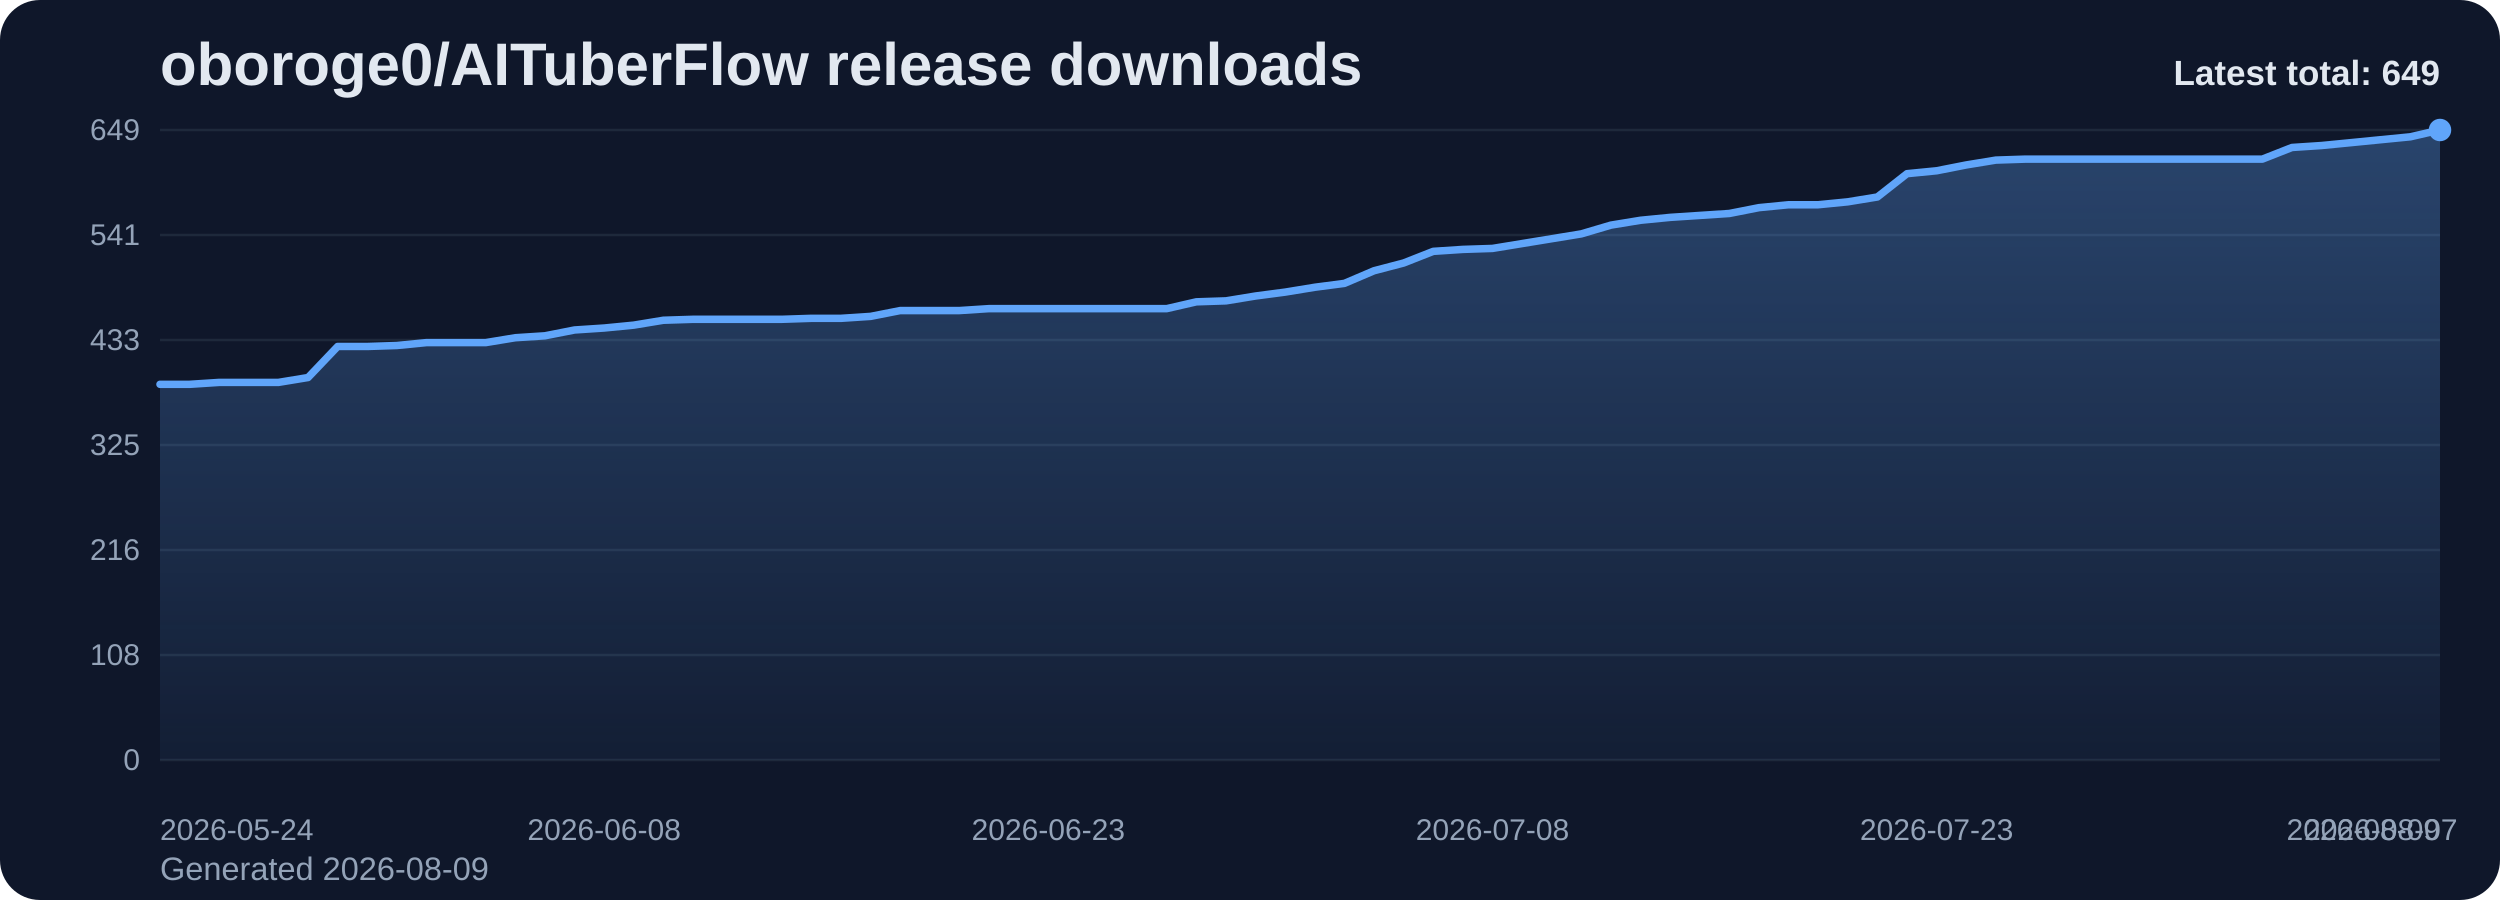
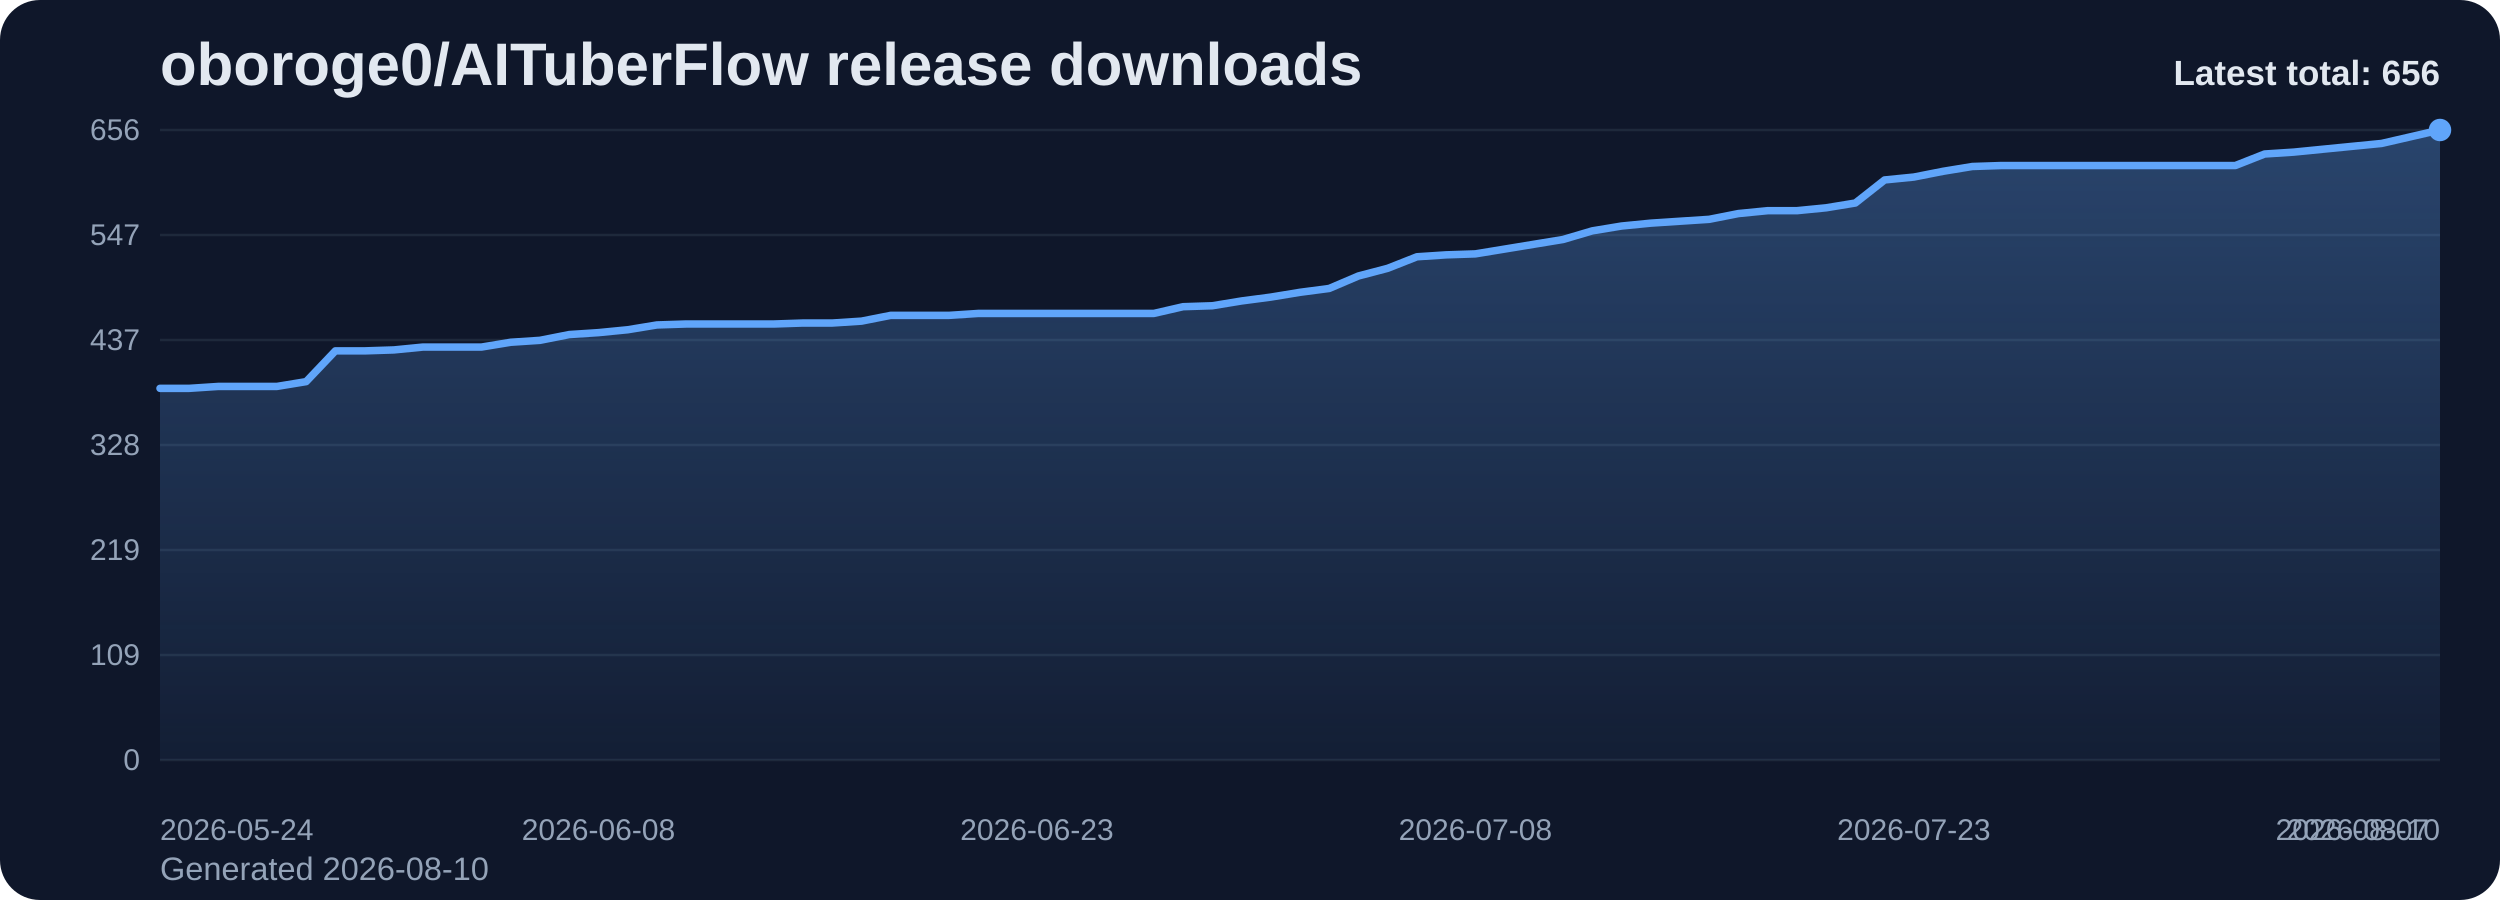
<svg xmlns="http://www.w3.org/2000/svg" viewBox="0 0 1000 360" role="img" aria-label="oboroge0/AITuberFlow release downloads chart">
  <defs>
    <linearGradient id="fill-total-trend-slate" x1="0" y1="0" x2="0" y2="1">
      <stop offset="0%" stop-color="#60a5fa" stop-opacity="0.32" />
      <stop offset="100%" stop-color="#60a5fa" stop-opacity="0.05" />
    </linearGradient>
    <style>
      .bg { fill: #0f172a; }
      .title { font: 700 24px Arial, sans-serif; fill: #e2e8f0; }
      .sub { font: 400 13px Arial, sans-serif; fill: #94a3b8; }
      .grid { stroke: #1e293b; stroke-width: 1; }
      .axis { font: 400 12px Arial, sans-serif; fill: #94a3b8; }
      .line { fill: none; stroke: #60a5fa; stroke-width: 3; stroke-linecap: round; stroke-linejoin: round; }
      .dot { fill: #60a5fa; }
      .value { font: 600 11px Arial, sans-serif; fill: #cbd5e1; }
      .latest { font: 700 14px Arial, sans-serif; fill: #e2e8f0; }
    </style>
  </defs>
  <rect class="bg" x="0" y="0" width="1000" height="360" rx="16" />
  <text class="title" x="64" y="34">oboroge0/AITuberFlow release downloads</text>
-   <text class="sub" x="64" y="352">Generated 2026-08-09</text>
+   <text class="sub" x="64" y="352">Generated 2026-08-10</text>
  <line x1="64" y1="52.00" x2="976" y2="52.00" class="grid" />
-   <text x="56" y="56.00" text-anchor="end" class="axis">649</text>
+   <text x="56" y="56.00" text-anchor="end" class="axis">656</text>
  <line x1="64" y1="94.00" x2="976" y2="94.00" class="grid" />
-   <text x="56" y="98.00" text-anchor="end" class="axis">541</text>
+   <text x="56" y="98.00" text-anchor="end" class="axis">547</text>
  <line x1="64" y1="136.00" x2="976" y2="136.00" class="grid" />
-   <text x="56" y="140.00" text-anchor="end" class="axis">433</text>
+   <text x="56" y="140.00" text-anchor="end" class="axis">437</text>
  <line x1="64" y1="178.00" x2="976" y2="178.00" class="grid" />
-   <text x="56" y="182.00" text-anchor="end" class="axis">325</text>
+   <text x="56" y="182.00" text-anchor="end" class="axis">328</text>
  <line x1="64" y1="220.00" x2="976" y2="220.00" class="grid" />
-   <text x="56" y="224.00" text-anchor="end" class="axis">216</text>
+   <text x="56" y="224.00" text-anchor="end" class="axis">219</text>
  <line x1="64" y1="262.00" x2="976" y2="262.00" class="grid" />
-   <text x="56" y="266.00" text-anchor="end" class="axis">108</text>
+   <text x="56" y="266.00" text-anchor="end" class="axis">109</text>
  <line x1="64" y1="304.00" x2="976" y2="304.00" class="grid" />
  <text x="56" y="308.00" text-anchor="end" class="axis">0</text>
-   <path d="M 64.00 304 L 64.00 153.73 L 75.84 153.73 L 87.69 152.96 L 99.53 152.96 L 111.38 152.96 L 123.22 151.01 L 135.06 138.59 L 146.91 138.59 L 158.75 138.20 L 170.60 137.04 L 182.44 137.04 L 194.29 137.04 L 206.13 135.09 L 217.97 134.32 L 229.82 131.99 L 241.66 131.21 L 253.51 130.05 L 265.35 128.10 L 277.19 127.72 L 289.04 127.72 L 300.88 127.72 L 312.73 127.72 L 324.57 127.33 L 336.42 127.33 L 348.26 126.55 L 360.10 124.22 L 371.95 124.22 L 383.79 124.22 L 395.64 123.45 L 407.48 123.45 L 419.32 123.45 L 431.17 123.45 L 443.01 123.45 L 454.86 123.45 L 466.70 123.45 L 478.55 120.73 L 490.39 120.34 L 502.23 118.40 L 514.08 116.84 L 525.92 114.90 L 537.77 113.35 L 549.61 108.30 L 561.45 105.20 L 573.30 100.54 L 585.14 99.76 L 596.99 99.37 L 608.83 97.43 L 620.68 95.49 L 632.52 93.55 L 644.36 90.05 L 656.21 88.11 L 668.05 86.95 L 679.90 86.17 L 691.74 85.39 L 703.58 83.06 L 715.43 81.90 L 727.27 81.90 L 739.12 80.73 L 750.96 78.79 L 762.81 69.47 L 774.65 68.31 L 786.49 65.98 L 798.34 64.04 L 810.18 63.65 L 822.03 63.65 L 833.87 63.65 L 845.71 63.65 L 857.56 63.65 L 869.40 63.65 L 881.25 63.65 L 893.09 63.65 L 904.94 63.65 L 916.78 58.99 L 928.62 58.21 L 940.47 57.05 L 952.31 55.88 L 964.16 54.72 L 976.00 52.00 L 976.00 304 Z" fill="url(#fill-total-trend-slate)" />
-   <polyline class="line" points="64.00,153.73 75.84,153.73 87.69,152.96 99.53,152.96 111.38,152.96 123.22,151.01 135.06,138.59 146.91,138.59 158.75,138.20 170.60,137.04 182.44,137.04 194.29,137.04 206.13,135.09 217.97,134.32 229.82,131.99 241.66,131.21 253.51,130.05 265.35,128.10 277.19,127.72 289.04,127.72 300.88,127.72 312.73,127.72 324.57,127.33 336.42,127.33 348.26,126.55 360.10,124.22 371.95,124.22 383.79,124.22 395.64,123.45 407.48,123.45 419.32,123.45 431.17,123.45 443.01,123.45 454.86,123.45 466.70,123.45 478.55,120.73 490.39,120.34 502.23,118.40 514.08,116.84 525.92,114.90 537.77,113.35 549.61,108.30 561.45,105.20 573.30,100.54 585.14,99.76 596.99,99.37 608.83,97.43 620.68,95.49 632.52,93.55 644.36,90.05 656.21,88.11 668.05,86.95 679.90,86.17 691.74,85.39 703.58,83.06 715.43,81.90 727.27,81.90 739.12,80.73 750.96,78.79 762.81,69.47 774.65,68.31 786.49,65.98 798.34,64.04 810.18,63.65 822.03,63.65 833.87,63.65 845.71,63.65 857.56,63.65 869.40,63.65 881.25,63.65 893.09,63.65 904.94,63.65 916.78,58.99 928.62,58.21 940.47,57.05 952.31,55.88 964.16,54.72 976.00,52.00" />
+   <path d="M 64.00 304 L 64.00 155.34 L 75.69 155.34 L 87.38 154.57 L 99.08 154.57 L 110.77 154.57 L 122.46 152.65 L 134.15 140.35 L 145.85 140.35 L 157.54 139.97 L 169.23 138.82 L 180.92 138.82 L 192.62 138.82 L 204.31 136.90 L 216.00 136.13 L 227.69 133.82 L 239.38 133.05 L 251.08 131.90 L 262.77 129.98 L 274.46 129.60 L 286.15 129.60 L 297.85 129.60 L 309.54 129.60 L 321.23 129.21 L 332.92 129.21 L 344.62 128.45 L 356.31 126.14 L 368.00 126.14 L 379.69 126.14 L 391.38 125.37 L 403.08 125.37 L 414.77 125.37 L 426.46 125.37 L 438.15 125.37 L 449.85 125.37 L 461.54 125.37 L 473.23 122.68 L 484.92 122.30 L 496.62 120.38 L 508.31 118.84 L 520.00 116.92 L 531.69 115.38 L 543.38 110.39 L 555.08 107.32 L 566.77 102.71 L 578.46 101.94 L 590.15 101.55 L 601.85 99.63 L 613.54 97.71 L 625.23 95.79 L 636.92 92.34 L 648.62 90.41 L 660.31 89.26 L 672.00 88.49 L 683.69 87.73 L 695.38 85.42 L 707.08 84.27 L 718.77 84.27 L 730.46 83.12 L 742.15 81.20 L 753.85 71.98 L 765.54 70.82 L 777.23 68.52 L 788.92 66.60 L 800.62 66.21 L 812.31 66.21 L 824.00 66.21 L 835.69 66.21 L 847.38 66.21 L 859.08 66.21 L 870.77 66.21 L 882.46 66.21 L 894.15 66.21 L 905.85 61.60 L 917.54 60.84 L 929.23 59.68 L 940.92 58.53 L 952.62 57.38 L 964.31 54.69 L 976.00 52.00 L 976.00 304 Z" fill="url(#fill-total-trend-slate)" />
+   <polyline class="line" points="64.00,155.34 75.69,155.34 87.38,154.57 99.08,154.57 110.77,154.57 122.46,152.65 134.15,140.35 145.85,140.35 157.54,139.97 169.23,138.82 180.92,138.82 192.62,138.82 204.31,136.90 216.00,136.13 227.69,133.82 239.38,133.05 251.08,131.90 262.77,129.98 274.46,129.60 286.15,129.60 297.85,129.60 309.54,129.60 321.23,129.21 332.92,129.21 344.62,128.45 356.31,126.14 368.00,126.14 379.69,126.14 391.38,125.37 403.08,125.37 414.77,125.37 426.46,125.37 438.15,125.37 449.85,125.37 461.54,125.37 473.23,122.68 484.92,122.30 496.62,120.38 508.31,118.84 520.00,116.92 531.69,115.38 543.38,110.39 555.08,107.32 566.77,102.71 578.46,101.94 590.15,101.55 601.85,99.63 613.54,97.71 625.23,95.79 636.92,92.34 648.62,90.41 660.31,89.26 672.00,88.49 683.69,87.73 695.38,85.42 707.08,84.27 718.77,84.27 730.46,83.12 742.15,81.20 753.85,71.98 765.54,70.82 777.23,68.52 788.92,66.60 800.62,66.21 812.31,66.21 824.00,66.21 835.69,66.21 847.38,66.21 859.08,66.21 870.77,66.21 882.46,66.21 894.15,66.21 905.85,61.60 917.54,60.84 929.23,59.68 940.92,58.53 952.62,57.38 964.31,54.69 976.00,52.00" />
  <circle class="dot" cx="976.00" cy="52.00" r="4.5" />
  <text class="axis" x="64.00" y="336" text-anchor="start">2026-05-24</text>
-   <text class="axis" x="241.66" y="336" text-anchor="middle">2026-06-08</text>
-   <text class="axis" x="419.32" y="336" text-anchor="middle">2026-06-23</text>
-   <text class="axis" x="596.99" y="336" text-anchor="middle">2026-07-08</text>
-   <text class="axis" x="774.65" y="336" text-anchor="middle">2026-07-23</text>
-   <text class="axis" x="952.31" y="336" text-anchor="middle">2026-08-07</text>
-   <text class="axis" x="976.00" y="336" text-anchor="end">2026-08-09</text>
-   <text class="latest" x="976" y="34" text-anchor="end">Latest total: 649</text>
+   <text class="axis" x="239.38" y="336" text-anchor="middle">2026-06-08</text>
+   <text class="axis" x="414.77" y="336" text-anchor="middle">2026-06-23</text>
+   <text class="axis" x="590.15" y="336" text-anchor="middle">2026-07-08</text>
+   <text class="axis" x="765.54" y="336" text-anchor="middle">2026-07-23</text>
+   <text class="axis" x="940.92" y="336" text-anchor="middle">2026-08-07</text>
+   <text class="axis" x="976.00" y="336" text-anchor="end">2026-08-10</text>
+   <text class="latest" x="976" y="34" text-anchor="end">Latest total: 656</text>
</svg>
